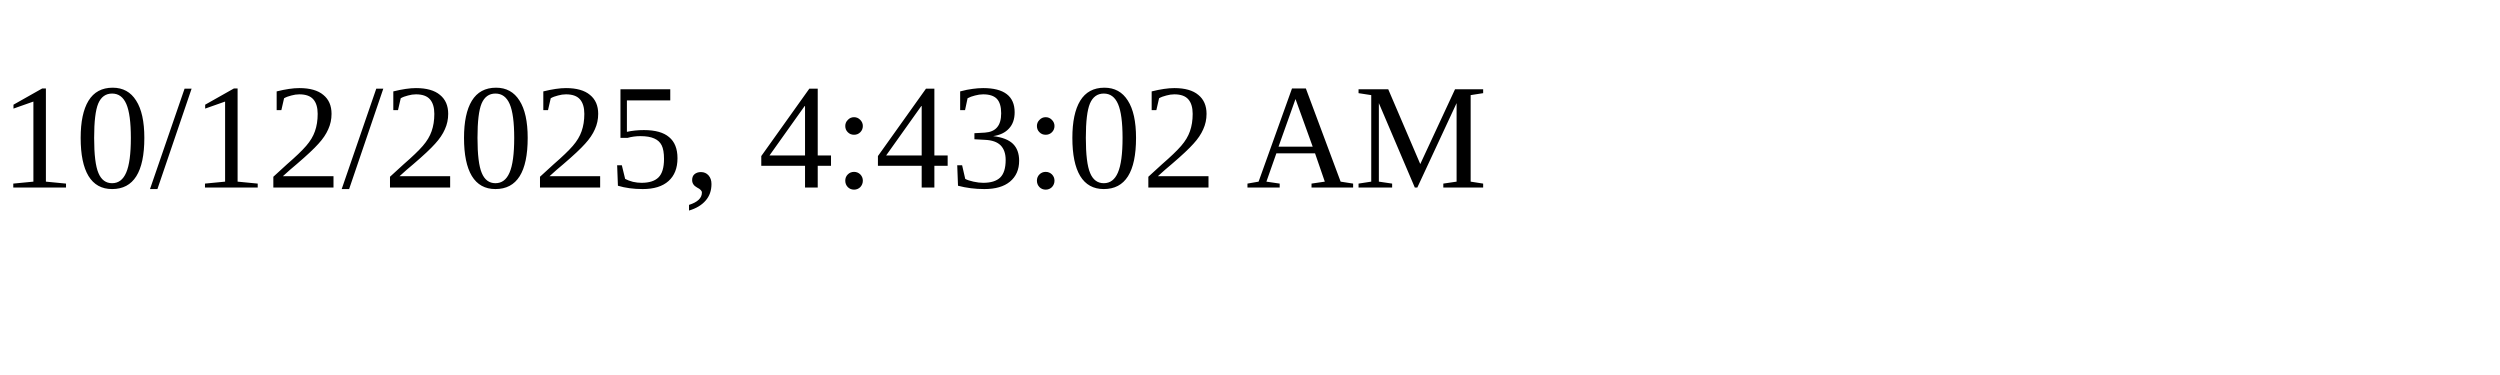
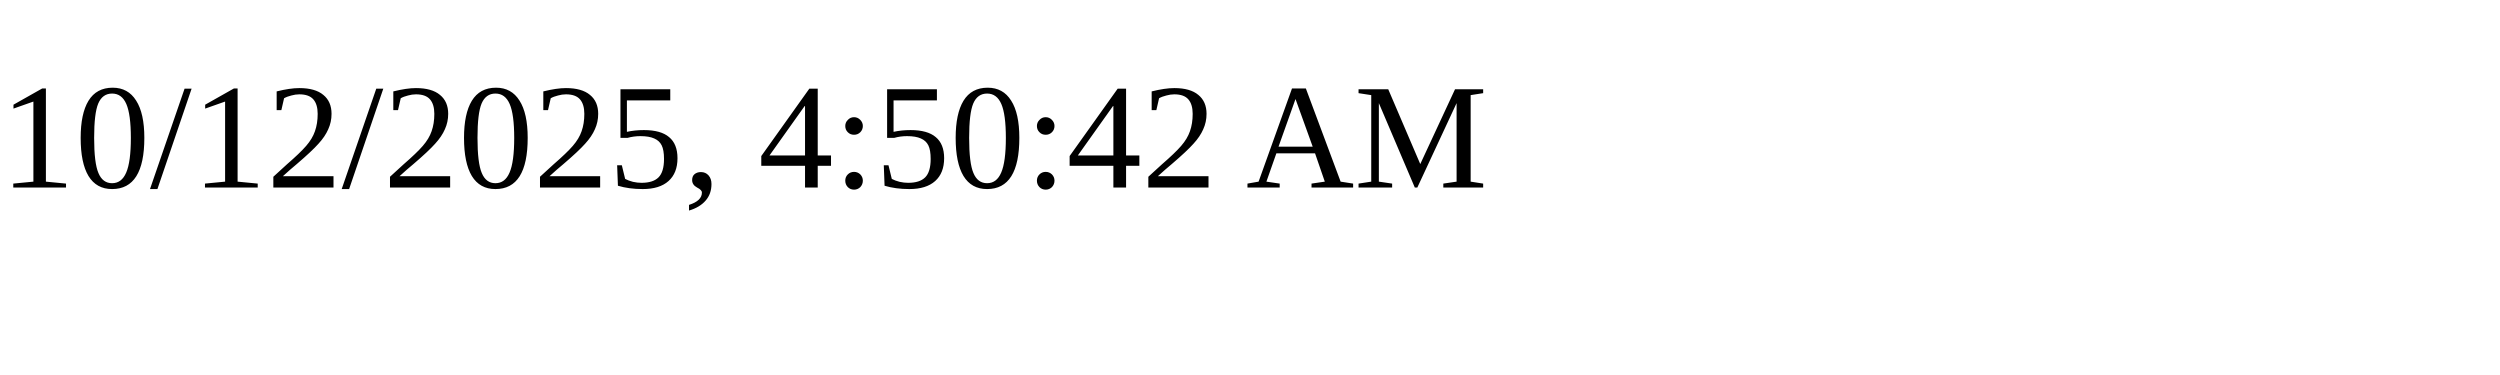
<svg xmlns="http://www.w3.org/2000/svg" height="30" width="200">
-   <text x="0" y="15">10/12/2025, 4:43:02 AM</text>
+   <text x="0" y="15">10/12/2025, 4:50:42 AM</text>
</svg>
